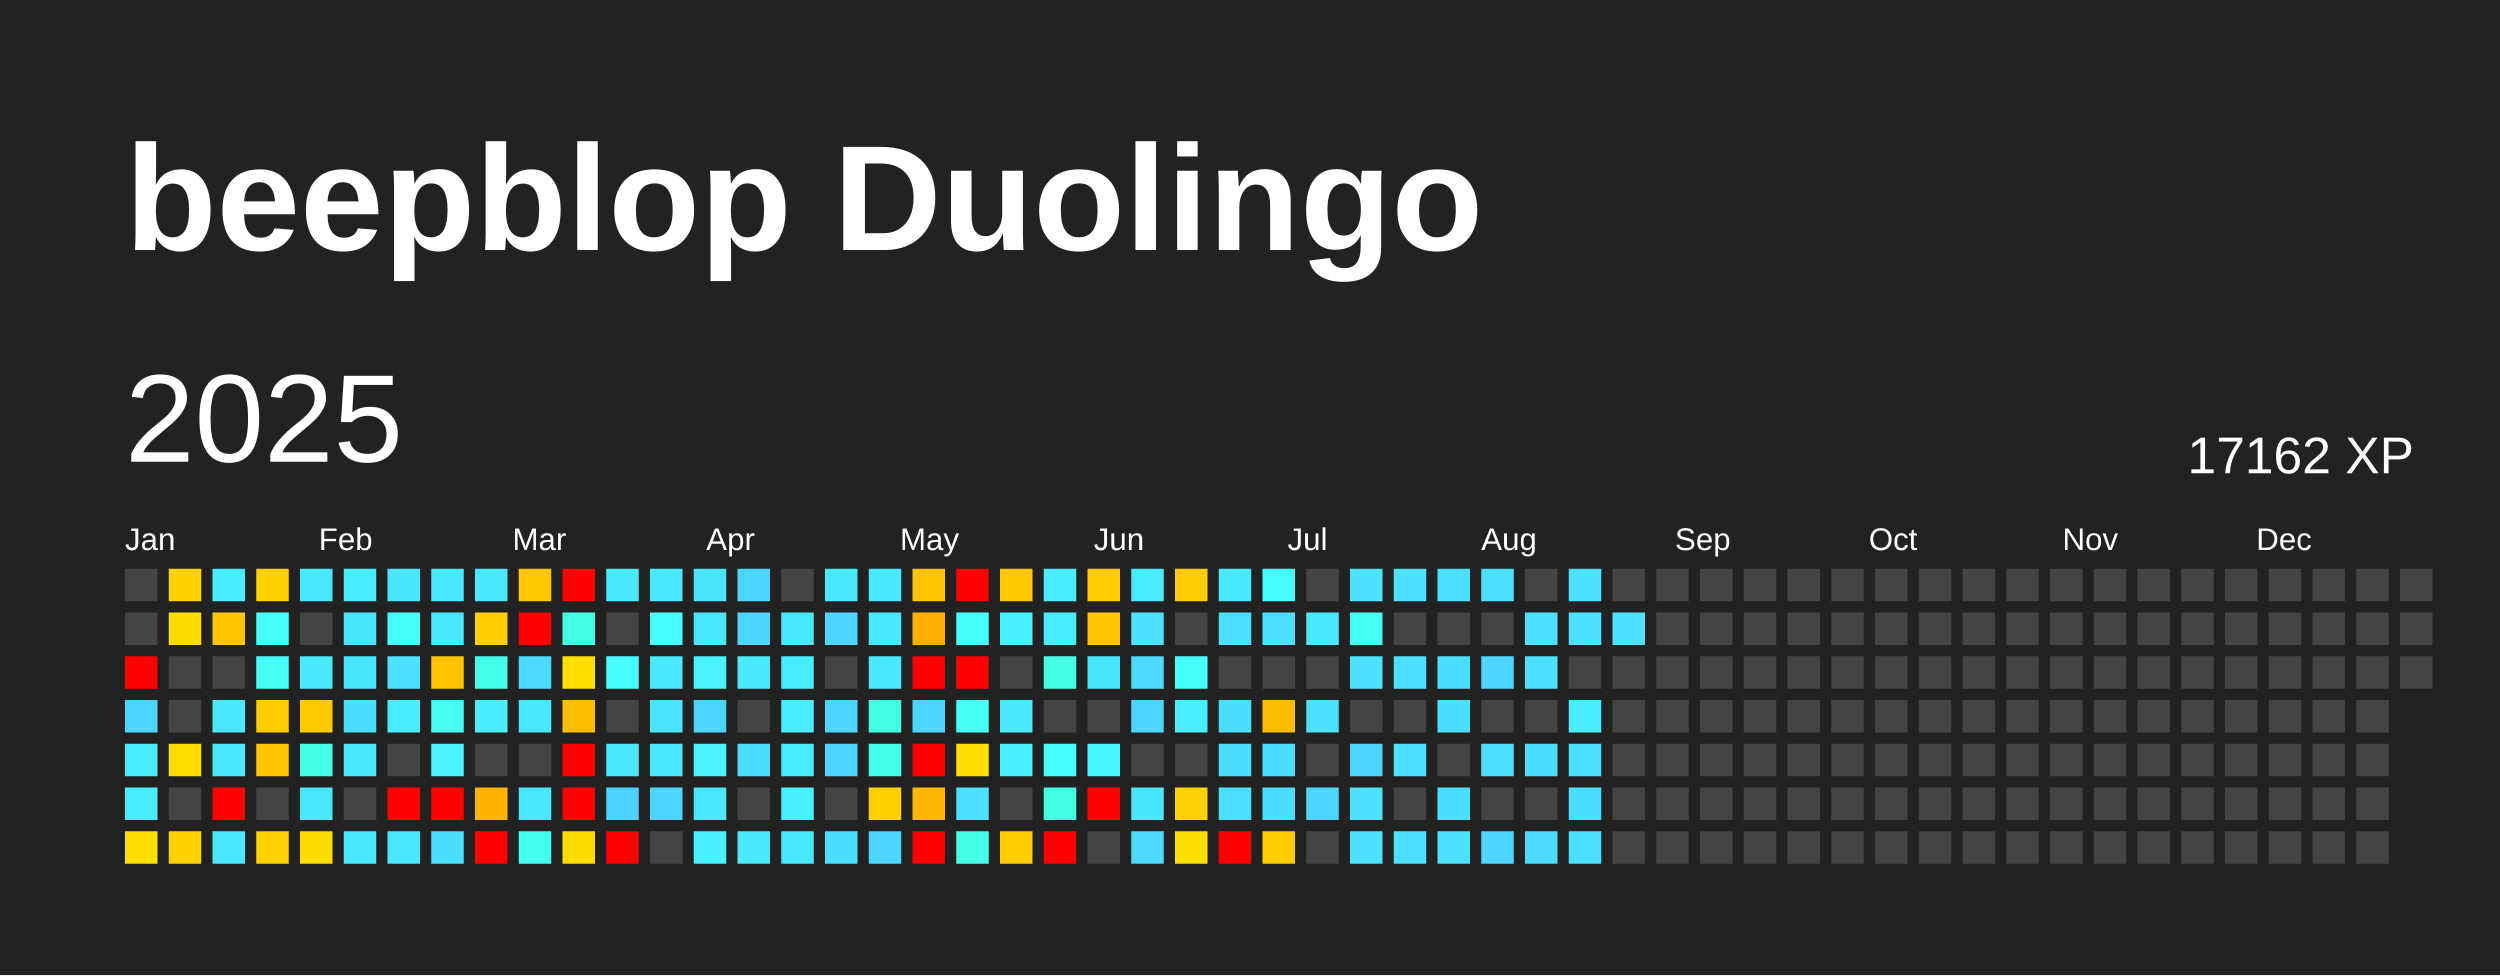
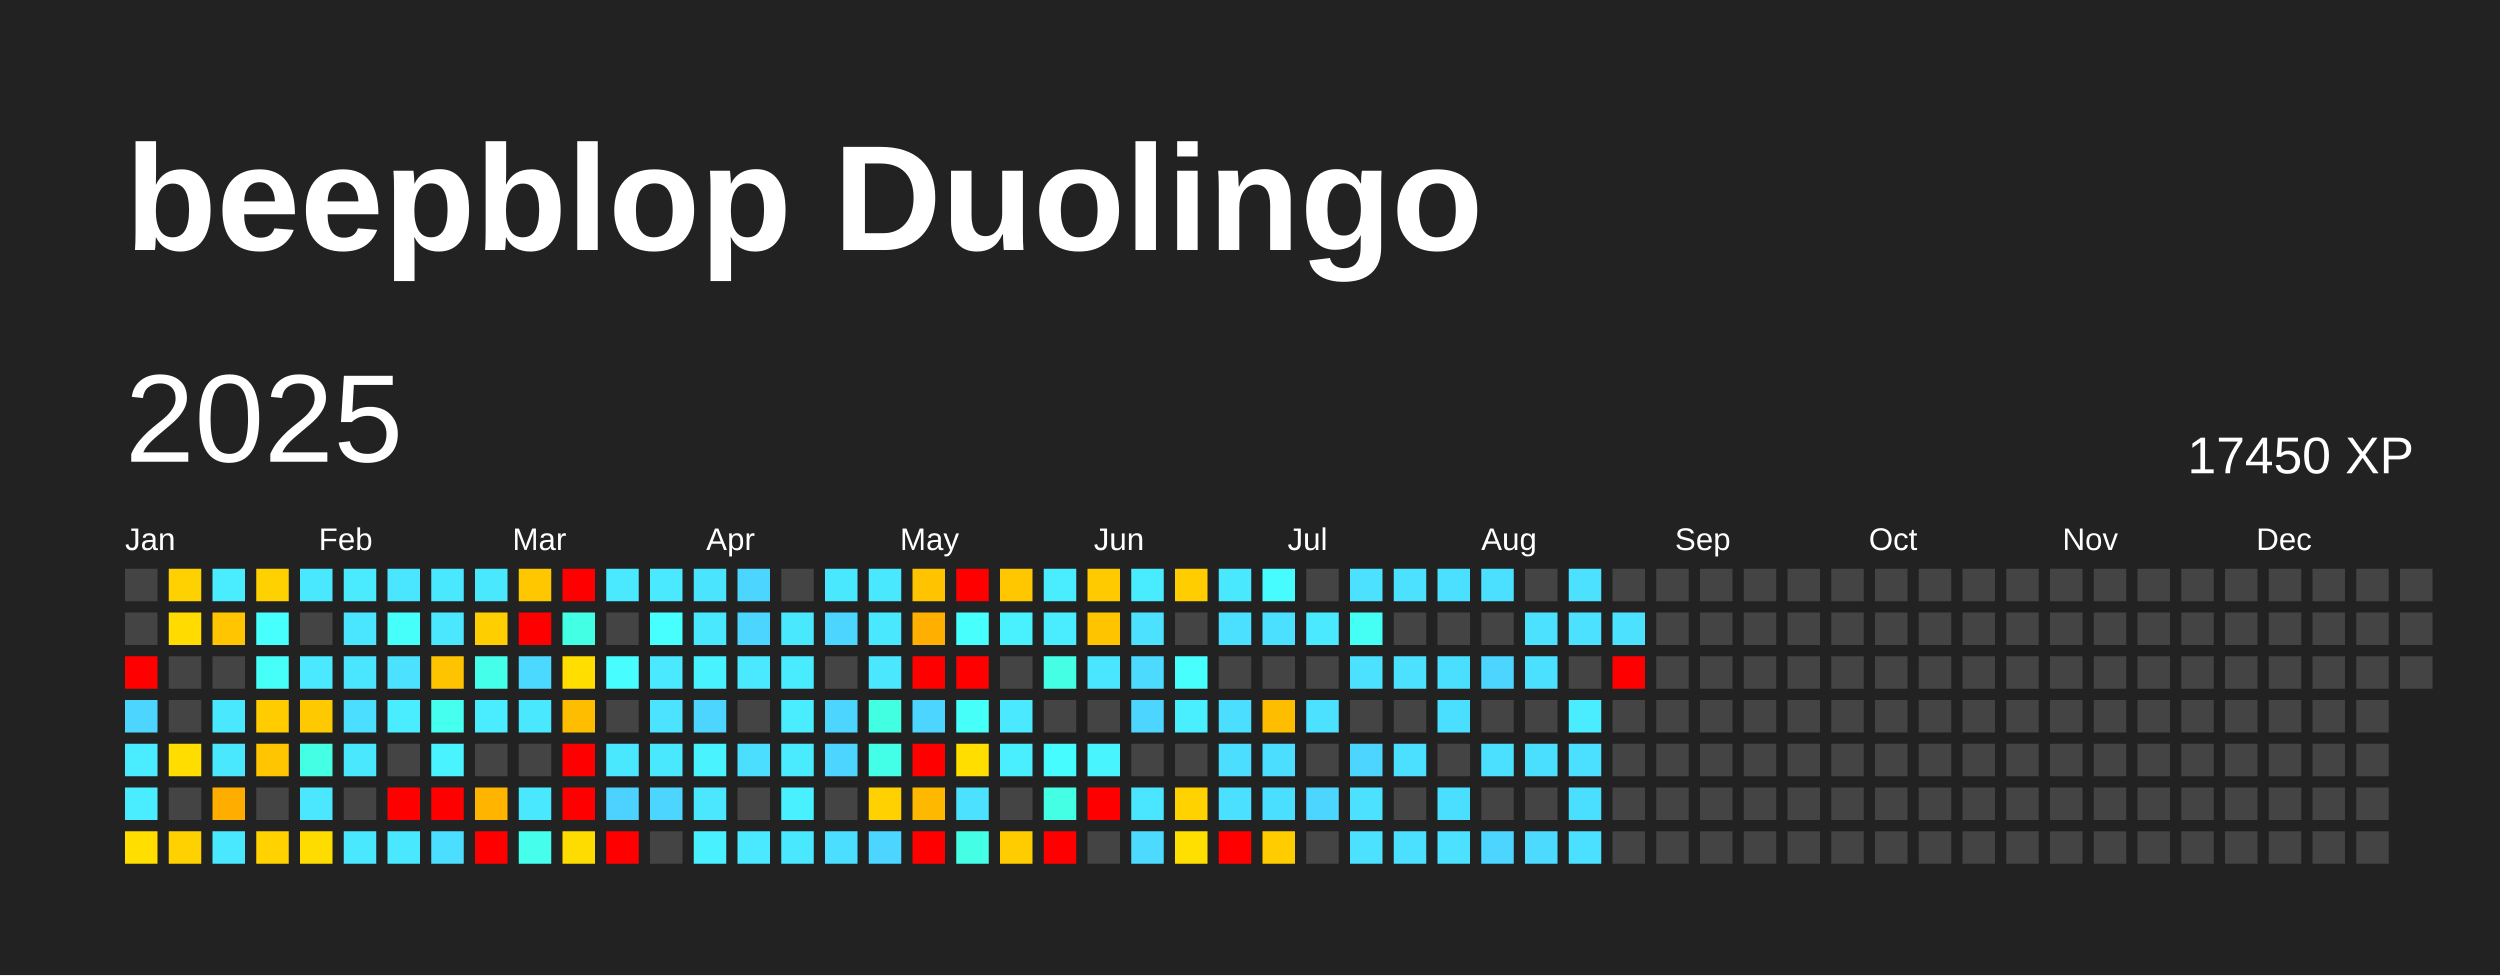
<svg xmlns="http://www.w3.org/2000/svg" baseProfile="full" height="78mm" version="1.1" viewBox="0,0,200,78" width="200mm">
  <defs />
  <rect fill="#222222" height="78" width="200" x="0" y="0" />
  <text fill="#FFFFFF" style="font-size:12px; font-family:Arial; font-weight:bold;" x="10" y="20">beepblop Duolingo</text>
  <text dominant-baseline="hanging" fill="#FFFFFF" style="font-size:10.0px; font-family:Arial;" x="10" y="30">2025</text>
-   <text dominant-baseline="hanging" fill="#FFFFFF" style="font-size:4.125px; font-family:Arial;" x="175" y="35">17162 XP</text>
+   <text dominant-baseline="hanging" fill="#FFFFFF" style="font-size:4.125px; font-family:Arial;" x="175" y="35">17450 XP</text>
  <text fill="#FFFFFF" style="font-size:2.5px; font-family:Arial" x="10.0" y="44">Jan</text>
  <text fill="#FFFFFF" style="font-size:2.5px; font-family:Arial" x="25.5" y="44">Feb</text>
  <text fill="#FFFFFF" style="font-size:2.5px; font-family:Arial" x="41.0" y="44">Mar</text>
  <text fill="#FFFFFF" style="font-size:2.5px; font-family:Arial" x="56.5" y="44">Apr</text>
  <text fill="#FFFFFF" style="font-size:2.5px; font-family:Arial" x="72.0" y="44">May</text>
  <text fill="#FFFFFF" style="font-size:2.5px; font-family:Arial" x="87.5" y="44">Jun</text>
  <text fill="#FFFFFF" style="font-size:2.5px; font-family:Arial" x="103.0" y="44">Jul</text>
  <text fill="#FFFFFF" style="font-size:2.5px; font-family:Arial" x="118.5" y="44">Aug</text>
  <text fill="#FFFFFF" style="font-size:2.5px; font-family:Arial" x="134.0" y="44">Sep</text>
  <text fill="#FFFFFF" style="font-size:2.5px; font-family:Arial" x="149.5" y="44">Oct</text>
  <text fill="#FFFFFF" style="font-size:2.5px; font-family:Arial" x="165.0" y="44">Nov</text>
  <text fill="#FFFFFF" style="font-size:2.5px; font-family:Arial" x="180.5" y="44">Dec</text>
  <rect fill="#444444" height="2.6" width="2.6" x="10.0" y="45.5" />
  <rect fill="#444444" height="2.6" width="2.6" x="10.0" y="49.0" />
  <rect fill="red" height="2.6" width="2.6" x="10.0" y="52.5" />
  <rect fill="#4cd6ff" height="2.6" width="2.6" x="10.0" y="56.0" />
  <rect fill="#49edff" height="2.6" width="2.6" x="10.0" y="59.5" />
  <rect fill="#49edff" height="2.6" width="2.6" x="10.0" y="63.0" />
  <rect fill="#ffde00" height="2.6" width="2.6" x="10.0" y="66.5" />
  <rect fill="#ffd100" height="2.6" width="2.6" x="13.5" y="45.5" />
  <rect fill="#ffdb00" height="2.6" width="2.6" x="13.5" y="49.0" />
  <rect fill="#444444" height="2.6" width="2.6" x="13.5" y="52.5" />
  <rect fill="#444444" height="2.6" width="2.6" x="13.5" y="56.0" />
  <rect fill="#ffdd00" height="2.6" width="2.6" x="13.5" y="59.5" />
  <rect fill="#444444" height="2.6" width="2.6" x="13.5" y="63.0" />
  <rect fill="#ffd100" height="2.6" width="2.6" x="13.5" y="66.5" />
  <rect fill="#49edff" height="2.6" width="2.6" x="17.0" y="45.5" />
  <rect fill="#ffc500" height="2.6" width="2.6" x="17.0" y="49.0" />
  <rect fill="#444444" height="2.6" width="2.6" x="17.0" y="52.5" />
  <rect fill="#4ae8ff" height="2.6" width="2.6" x="17.0" y="56.0" />
  <rect fill="#4ae8ff" height="2.6" width="2.6" x="17.0" y="59.5" />
-   <rect fill="red" height="2.6" width="2.6" x="17.0" y="63.0" />
+   <rect fill="#ffae00" height="2.6" width="2.6" x="17.0" y="63.0" />
  <rect fill="#4ae8ff" height="2.6" width="2.6" x="17.0" y="66.5" />
  <rect fill="#ffd100" height="2.6" width="2.6" x="20.5" y="45.5" />
  <rect fill="#47fffc" height="2.6" width="2.6" x="20.5" y="49.0" />
  <rect fill="#46fff9" height="2.6" width="2.6" x="20.5" y="52.5" />
  <rect fill="#ffcc00" height="2.6" width="2.6" x="20.5" y="56.0" />
  <rect fill="#ffc500" height="2.6" width="2.6" x="20.5" y="59.5" />
  <rect fill="#444444" height="2.6" width="2.6" x="20.5" y="63.0" />
  <rect fill="#ffd200" height="2.6" width="2.6" x="20.5" y="66.5" />
  <rect fill="#4ae8ff" height="2.6" width="2.6" x="24.0" y="45.5" />
  <rect fill="#444444" height="2.6" width="2.6" x="24.0" y="49.0" />
  <rect fill="#4ae9ff" height="2.6" width="2.6" x="24.0" y="52.5" />
  <rect fill="#ffc900" height="2.6" width="2.6" x="24.0" y="56.0" />
  <rect fill="#44ffe4" height="2.6" width="2.6" x="24.0" y="59.5" />
  <rect fill="#4ae7ff" height="2.6" width="2.6" x="24.0" y="63.0" />
  <rect fill="#ffdc00" height="2.6" width="2.6" x="24.0" y="66.5" />
  <rect fill="#4aebff" height="2.6" width="2.6" x="27.5" y="45.5" />
  <rect fill="#4ae5ff" height="2.6" width="2.6" x="27.5" y="49.0" />
  <rect fill="#4ae6ff" height="2.6" width="2.6" x="27.5" y="52.5" />
  <rect fill="#4bdeff" height="2.6" width="2.6" x="27.5" y="56.0" />
  <rect fill="#4ae8ff" height="2.6" width="2.6" x="27.5" y="59.5" />
  <rect fill="#444444" height="2.6" width="2.6" x="27.5" y="63.0" />
  <rect fill="#4ae8ff" height="2.6" width="2.6" x="27.5" y="66.5" />
  <rect fill="#4ae5ff" height="2.6" width="2.6" x="31.0" y="45.5" />
  <rect fill="#46fffb" height="2.6" width="2.6" x="31.0" y="49.0" />
  <rect fill="#4be1ff" height="2.6" width="2.6" x="31.0" y="52.5" />
  <rect fill="#4aecff" height="2.6" width="2.6" x="31.0" y="56.0" />
  <rect fill="#444444" height="2.6" width="2.6" x="31.0" y="59.5" />
  <rect fill="red" height="2.6" width="2.6" x="31.0" y="63.0" />
  <rect fill="#4ae8ff" height="2.6" width="2.6" x="31.0" y="66.5" />
  <rect fill="#4ae8ff" height="2.6" width="2.6" x="34.5" y="45.5" />
  <rect fill="#4ae7ff" height="2.6" width="2.6" x="34.5" y="49.0" />
  <rect fill="#ffc400" height="2.6" width="2.6" x="34.5" y="52.5" />
  <rect fill="#45ffef" height="2.6" width="2.6" x="34.5" y="56.0" />
  <rect fill="#49f3ff" height="2.6" width="2.6" x="34.5" y="59.5" />
  <rect fill="red" height="2.6" width="2.6" x="34.5" y="63.0" />
  <rect fill="#4bdeff" height="2.6" width="2.6" x="34.5" y="66.5" />
  <rect fill="#4ae8ff" height="2.6" width="2.6" x="38.0" y="45.5" />
  <rect fill="#ffce00" height="2.6" width="2.6" x="38.0" y="49.0" />
  <rect fill="#44ffea" height="2.6" width="2.6" x="38.0" y="52.5" />
  <rect fill="#49edff" height="2.6" width="2.6" x="38.0" y="56.0" />
  <rect fill="#444444" height="2.6" width="2.6" x="38.0" y="59.5" />
  <rect fill="#ffb400" height="2.6" width="2.6" x="38.0" y="63.0" />
  <rect fill="red" height="2.6" width="2.6" x="38.0" y="66.5" />
  <rect fill="#ffc700" height="2.6" width="2.6" x="41.5" y="45.5" />
  <rect fill="red" height="2.6" width="2.6" x="41.5" y="49.0" />
  <rect fill="#4cd9ff" height="2.6" width="2.6" x="41.5" y="52.5" />
  <rect fill="#4ae8ff" height="2.6" width="2.6" x="41.5" y="56.0" />
  <rect fill="#444444" height="2.6" width="2.6" x="41.5" y="59.5" />
  <rect fill="#4ae8ff" height="2.6" width="2.6" x="41.5" y="63.0" />
  <rect fill="#45ffec" height="2.6" width="2.6" x="41.5" y="66.5" />
  <rect fill="red" height="2.6" width="2.6" x="45.0" y="45.5" />
  <rect fill="#43ffe3" height="2.6" width="2.6" x="45.0" y="49.0" />
  <rect fill="#ffde00" height="2.6" width="2.6" x="45.0" y="52.5" />
  <rect fill="#ffbd00" height="2.6" width="2.6" x="45.0" y="56.0" />
  <rect fill="red" height="2.6" width="2.6" x="45.0" y="59.5" />
  <rect fill="red" height="2.6" width="2.6" x="45.0" y="63.0" />
  <rect fill="#ffdc00" height="2.6" width="2.6" x="45.0" y="66.5" />
  <rect fill="#4ae9ff" height="2.6" width="2.6" x="48.5" y="45.5" />
  <rect fill="#444444" height="2.6" width="2.6" x="48.5" y="49.0" />
  <rect fill="#47fdff" height="2.6" width="2.6" x="48.5" y="52.5" />
  <rect fill="#444444" height="2.6" width="2.6" x="48.5" y="56.0" />
  <rect fill="#4ae8ff" height="2.6" width="2.6" x="48.5" y="59.5" />
  <rect fill="#4dd2ff" height="2.6" width="2.6" x="48.5" y="63.0" />
  <rect fill="red" height="2.6" width="2.6" x="48.5" y="66.5" />
  <rect fill="#4ae9ff" height="2.6" width="2.6" x="52.0" y="45.5" />
  <rect fill="#47ffff" height="2.6" width="2.6" x="52.0" y="49.0" />
  <rect fill="#4ae9ff" height="2.6" width="2.6" x="52.0" y="52.5" />
  <rect fill="#4be3ff" height="2.6" width="2.6" x="52.0" y="56.0" />
  <rect fill="#4ae8ff" height="2.6" width="2.6" x="52.0" y="59.5" />
  <rect fill="#4cd6ff" height="2.6" width="2.6" x="52.0" y="63.0" />
  <rect fill="#444444" height="2.6" width="2.6" x="52.0" y="66.5" />
  <rect fill="#4be4ff" height="2.6" width="2.6" x="55.5" y="45.5" />
  <rect fill="#4ae8ff" height="2.6" width="2.6" x="55.5" y="49.0" />
  <rect fill="#49f2ff" height="2.6" width="2.6" x="55.5" y="52.5" />
  <rect fill="#4cd6ff" height="2.6" width="2.6" x="55.5" y="56.0" />
  <rect fill="#49f3ff" height="2.6" width="2.6" x="55.5" y="59.5" />
  <rect fill="#4ae7ff" height="2.6" width="2.6" x="55.5" y="63.0" />
  <rect fill="#49f0ff" height="2.6" width="2.6" x="55.5" y="66.5" />
  <rect fill="#4cd6ff" height="2.6" width="2.6" x="59.0" y="45.5" />
  <rect fill="#4cd6ff" height="2.6" width="2.6" x="59.0" y="49.0" />
  <rect fill="#4ae9ff" height="2.6" width="2.6" x="59.0" y="52.5" />
  <rect fill="#444444" height="2.6" width="2.6" x="59.0" y="56.0" />
  <rect fill="#4bdeff" height="2.6" width="2.6" x="59.0" y="59.5" />
  <rect fill="#444444" height="2.6" width="2.6" x="59.0" y="63.0" />
  <rect fill="#4ae9ff" height="2.6" width="2.6" x="59.0" y="66.5" />
  <rect fill="#444444" height="2.6" width="2.6" x="62.5" y="45.5" />
  <rect fill="#4ae8ff" height="2.6" width="2.6" x="62.5" y="49.0" />
  <rect fill="#49ecff" height="2.6" width="2.6" x="62.5" y="52.5" />
  <rect fill="#4aecff" height="2.6" width="2.6" x="62.5" y="56.0" />
  <rect fill="#4aebff" height="2.6" width="2.6" x="62.5" y="59.5" />
  <rect fill="#49f0ff" height="2.6" width="2.6" x="62.5" y="63.0" />
  <rect fill="#4ae8ff" height="2.6" width="2.6" x="62.5" y="66.5" />
  <rect fill="#4ae8ff" height="2.6" width="2.6" x="66.0" y="45.5" />
  <rect fill="#4cd6ff" height="2.6" width="2.6" x="66.0" y="49.0" />
  <rect fill="#444444" height="2.6" width="2.6" x="66.0" y="52.5" />
  <rect fill="#4cd6ff" height="2.6" width="2.6" x="66.0" y="56.0" />
  <rect fill="#4cd6ff" height="2.6" width="2.6" x="66.0" y="59.5" />
  <rect fill="#444444" height="2.6" width="2.6" x="66.0" y="63.0" />
  <rect fill="#4bdeff" height="2.6" width="2.6" x="66.0" y="66.5" />
  <rect fill="#4ae8ff" height="2.6" width="2.6" x="69.5" y="45.5" />
  <rect fill="#4ae8ff" height="2.6" width="2.6" x="69.5" y="49.0" />
  <rect fill="#4ae7ff" height="2.6" width="2.6" x="69.5" y="52.5" />
  <rect fill="#43ffe2" height="2.6" width="2.6" x="69.5" y="56.0" />
  <rect fill="#44ffe8" height="2.6" width="2.6" x="69.5" y="59.5" />
  <rect fill="#ffd100" height="2.6" width="2.6" x="69.5" y="63.0" />
  <rect fill="#4cd6ff" height="2.6" width="2.6" x="69.5" y="66.5" />
  <rect fill="#ffc300" height="2.6" width="2.6" x="73.0" y="45.5" />
  <rect fill="#ffaf00" height="2.6" width="2.6" x="73.0" y="49.0" />
  <rect fill="red" height="2.6" width="2.6" x="73.0" y="52.5" />
  <rect fill="#4cd6ff" height="2.6" width="2.6" x="73.0" y="56.0" />
  <rect fill="red" height="2.6" width="2.6" x="73.0" y="59.5" />
  <rect fill="#ffb800" height="2.6" width="2.6" x="73.0" y="63.0" />
  <rect fill="red" height="2.6" width="2.6" x="73.0" y="66.5" />
  <rect fill="red" height="2.6" width="2.6" x="76.5" y="45.5" />
  <rect fill="#47fffc" height="2.6" width="2.6" x="76.5" y="49.0" />
  <rect fill="red" height="2.6" width="2.6" x="76.5" y="52.5" />
  <rect fill="#46fff8" height="2.6" width="2.6" x="76.5" y="56.0" />
  <rect fill="#ffde00" height="2.6" width="2.6" x="76.5" y="59.5" />
  <rect fill="#4be1ff" height="2.6" width="2.6" x="76.5" y="63.0" />
  <rect fill="#44ffe6" height="2.6" width="2.6" x="76.5" y="66.5" />
  <rect fill="#ffc700" height="2.6" width="2.6" x="80.0" y="45.5" />
  <rect fill="#49f1ff" height="2.6" width="2.6" x="80.0" y="49.0" />
  <rect fill="#444444" height="2.6" width="2.6" x="80.0" y="52.5" />
  <rect fill="#4ae9ff" height="2.6" width="2.6" x="80.0" y="56.0" />
  <rect fill="#49efff" height="2.6" width="2.6" x="80.0" y="59.5" />
  <rect fill="#444444" height="2.6" width="2.6" x="80.0" y="63.0" />
  <rect fill="#ffcc00" height="2.6" width="2.6" x="80.0" y="66.5" />
  <rect fill="#4aecff" height="2.6" width="2.6" x="83.5" y="45.5" />
  <rect fill="#4aecff" height="2.6" width="2.6" x="83.5" y="49.0" />
  <rect fill="#44ffe4" height="2.6" width="2.6" x="83.5" y="52.5" />
  <rect fill="#444444" height="2.6" width="2.6" x="83.5" y="56.0" />
  <rect fill="#47fcff" height="2.6" width="2.6" x="83.5" y="59.5" />
  <rect fill="#44ffe4" height="2.6" width="2.6" x="83.5" y="63.0" />
  <rect fill="red" height="2.6" width="2.6" x="83.5" y="66.5" />
  <rect fill="#ffca00" height="2.6" width="2.6" x="87.0" y="45.5" />
  <rect fill="#ffc400" height="2.6" width="2.6" x="87.0" y="49.0" />
  <rect fill="#4ae5ff" height="2.6" width="2.6" x="87.0" y="52.5" />
  <rect fill="#444444" height="2.6" width="2.6" x="87.0" y="56.0" />
  <rect fill="#48f5ff" height="2.6" width="2.6" x="87.0" y="59.5" />
  <rect fill="red" height="2.6" width="2.6" x="87.0" y="63.0" />
  <rect fill="#444444" height="2.6" width="2.6" x="87.0" y="66.5" />
  <rect fill="#49ecff" height="2.6" width="2.6" x="90.5" y="45.5" />
  <rect fill="#4be1ff" height="2.6" width="2.6" x="90.5" y="49.0" />
  <rect fill="#4cdaff" height="2.6" width="2.6" x="90.5" y="52.5" />
  <rect fill="#4cd6ff" height="2.6" width="2.6" x="90.5" y="56.0" />
  <rect fill="#444444" height="2.6" width="2.6" x="90.5" y="59.5" />
  <rect fill="#4ae5ff" height="2.6" width="2.6" x="90.5" y="63.0" />
  <rect fill="#4cdaff" height="2.6" width="2.6" x="90.5" y="66.5" />
  <rect fill="#ffcd00" height="2.6" width="2.6" x="94.0" y="45.5" />
  <rect fill="#444444" height="2.6" width="2.6" x="94.0" y="49.0" />
  <rect fill="#47fffd" height="2.6" width="2.6" x="94.0" y="52.5" />
  <rect fill="#49efff" height="2.6" width="2.6" x="94.0" y="56.0" />
  <rect fill="#444444" height="2.6" width="2.6" x="94.0" y="59.5" />
  <rect fill="#ffd200" height="2.6" width="2.6" x="94.0" y="63.0" />
  <rect fill="#ffdf00" height="2.6" width="2.6" x="94.0" y="66.5" />
  <rect fill="#4ae8ff" height="2.6" width="2.6" x="97.5" y="45.5" />
  <rect fill="#4be0ff" height="2.6" width="2.6" x="97.5" y="49.0" />
  <rect fill="#444444" height="2.6" width="2.6" x="97.5" y="52.5" />
  <rect fill="#4bdeff" height="2.6" width="2.6" x="97.5" y="56.0" />
  <rect fill="#4bdeff" height="2.6" width="2.6" x="97.5" y="59.5" />
  <rect fill="#4be0ff" height="2.6" width="2.6" x="97.5" y="63.0" />
  <rect fill="red" height="2.6" width="2.6" x="97.5" y="66.5" />
  <rect fill="#47fcff" height="2.6" width="2.6" x="101.0" y="45.5" />
  <rect fill="#4be0ff" height="2.6" width="2.6" x="101.0" y="49.0" />
  <rect fill="#444444" height="2.6" width="2.6" x="101.0" y="52.5" />
  <rect fill="#ffbd00" height="2.6" width="2.6" x="101.0" y="56.0" />
  <rect fill="#4bdeff" height="2.6" width="2.6" x="101.0" y="59.5" />
  <rect fill="#4bdfff" height="2.6" width="2.6" x="101.0" y="63.0" />
  <rect fill="#ffcc00" height="2.6" width="2.6" x="101.0" y="66.5" />
  <rect fill="#444444" height="2.6" width="2.6" x="104.5" y="45.5" />
  <rect fill="#4ae9ff" height="2.6" width="2.6" x="104.5" y="49.0" />
  <rect fill="#444444" height="2.6" width="2.6" x="104.5" y="52.5" />
  <rect fill="#4be1ff" height="2.6" width="2.6" x="104.5" y="56.0" />
  <rect fill="#444444" height="2.6" width="2.6" x="104.5" y="59.5" />
  <rect fill="#4cd6ff" height="2.6" width="2.6" x="104.5" y="63.0" />
  <rect fill="#444444" height="2.6" width="2.6" x="104.5" y="66.5" />
  <rect fill="#4be1ff" height="2.6" width="2.6" x="108.0" y="45.5" />
  <rect fill="#46fff4" height="2.6" width="2.6" x="108.0" y="49.0" />
  <rect fill="#4be1ff" height="2.6" width="2.6" x="108.0" y="52.5" />
  <rect fill="#444444" height="2.6" width="2.6" x="108.0" y="56.0" />
  <rect fill="#4cd6ff" height="2.6" width="2.6" x="108.0" y="59.5" />
  <rect fill="#4be1ff" height="2.6" width="2.6" x="108.0" y="63.0" />
  <rect fill="#4be1ff" height="2.6" width="2.6" x="108.0" y="66.5" />
  <rect fill="#4be1ff" height="2.6" width="2.6" x="111.5" y="45.5" />
  <rect fill="#444444" height="2.6" width="2.6" x="111.5" y="49.0" />
  <rect fill="#4be1ff" height="2.6" width="2.6" x="111.5" y="52.5" />
  <rect fill="#444444" height="2.6" width="2.6" x="111.5" y="56.0" />
  <rect fill="#4be0ff" height="2.6" width="2.6" x="111.5" y="59.5" />
  <rect fill="#444444" height="2.6" width="2.6" x="111.5" y="63.0" />
  <rect fill="#4be0ff" height="2.6" width="2.6" x="111.5" y="66.5" />
  <rect fill="#4be0ff" height="2.6" width="2.6" x="115.0" y="45.5" />
  <rect fill="#444444" height="2.6" width="2.6" x="115.0" y="49.0" />
  <rect fill="#4bdfff" height="2.6" width="2.6" x="115.0" y="52.5" />
  <rect fill="#4bdfff" height="2.6" width="2.6" x="115.0" y="56.0" />
  <rect fill="#444444" height="2.6" width="2.6" x="115.0" y="59.5" />
  <rect fill="#4bdfff" height="2.6" width="2.6" x="115.0" y="63.0" />
  <rect fill="#4be1ff" height="2.6" width="2.6" x="115.0" y="66.5" />
  <rect fill="#4be0ff" height="2.6" width="2.6" x="118.5" y="45.5" />
  <rect fill="#444444" height="2.6" width="2.6" x="118.5" y="49.0" />
  <rect fill="#4cd6ff" height="2.6" width="2.6" x="118.5" y="52.5" />
  <rect fill="#444444" height="2.6" width="2.6" x="118.5" y="56.0" />
  <rect fill="#4be0ff" height="2.6" width="2.6" x="118.5" y="59.5" />
  <rect fill="#444444" height="2.6" width="2.6" x="118.5" y="63.0" />
  <rect fill="#4cd6ff" height="2.6" width="2.6" x="118.5" y="66.5" />
  <rect fill="#444444" height="2.6" width="2.6" x="122.0" y="45.5" />
  <rect fill="#4be1ff" height="2.6" width="2.6" x="122.0" y="49.0" />
  <rect fill="#4be0ff" height="2.6" width="2.6" x="122.0" y="52.5" />
  <rect fill="#444444" height="2.6" width="2.6" x="122.0" y="56.0" />
  <rect fill="#4bdfff" height="2.6" width="2.6" x="122.0" y="59.5" />
  <rect fill="#444444" height="2.6" width="2.6" x="122.0" y="63.0" />
  <rect fill="#4cdaff" height="2.6" width="2.6" x="122.0" y="66.5" />
  <rect fill="#4be1ff" height="2.6" width="2.6" x="125.5" y="45.5" />
  <rect fill="#4be1ff" height="2.6" width="2.6" x="125.5" y="49.0" />
  <rect fill="#444444" height="2.6" width="2.6" x="125.5" y="52.5" />
  <rect fill="#49edff" height="2.6" width="2.6" x="125.5" y="56.0" />
  <rect fill="#4be0ff" height="2.6" width="2.6" x="125.5" y="59.5" />
  <rect fill="#4bdfff" height="2.6" width="2.6" x="125.5" y="63.0" />
  <rect fill="#4be0ff" height="2.6" width="2.6" x="125.5" y="66.5" />
  <rect fill="#444444" height="2.6" width="2.6" x="129.0" y="45.5" />
  <rect fill="#4be1ff" height="2.6" width="2.6" x="129.0" y="49.0" />
-   <rect fill="#444444" height="2.6" width="2.6" x="129.0" y="52.5" />
+   <rect fill="red" height="2.6" width="2.6" x="129.0" y="52.5" />
  <rect fill="#444444" height="2.6" width="2.6" x="129.0" y="56.0" />
  <rect fill="#444444" height="2.6" width="2.6" x="129.0" y="59.5" />
  <rect fill="#444444" height="2.6" width="2.6" x="129.0" y="63.0" />
  <rect fill="#444444" height="2.6" width="2.6" x="129.0" y="66.5" />
  <rect fill="#444444" height="2.6" width="2.6" x="132.5" y="45.5" />
  <rect fill="#444444" height="2.6" width="2.6" x="132.5" y="49.0" />
  <rect fill="#444444" height="2.6" width="2.6" x="132.5" y="52.5" />
  <rect fill="#444444" height="2.6" width="2.6" x="132.5" y="56.0" />
  <rect fill="#444444" height="2.6" width="2.6" x="132.5" y="59.5" />
  <rect fill="#444444" height="2.6" width="2.6" x="132.5" y="63.0" />
  <rect fill="#444444" height="2.6" width="2.6" x="132.5" y="66.5" />
  <rect fill="#444444" height="2.6" width="2.6" x="136.0" y="45.5" />
  <rect fill="#444444" height="2.6" width="2.6" x="136.0" y="49.0" />
  <rect fill="#444444" height="2.6" width="2.6" x="136.0" y="52.5" />
  <rect fill="#444444" height="2.6" width="2.6" x="136.0" y="56.0" />
  <rect fill="#444444" height="2.6" width="2.6" x="136.0" y="59.5" />
  <rect fill="#444444" height="2.6" width="2.6" x="136.0" y="63.0" />
  <rect fill="#444444" height="2.6" width="2.6" x="136.0" y="66.5" />
  <rect fill="#444444" height="2.6" width="2.6" x="139.5" y="45.5" />
  <rect fill="#444444" height="2.6" width="2.6" x="139.5" y="49.0" />
  <rect fill="#444444" height="2.6" width="2.6" x="139.5" y="52.5" />
  <rect fill="#444444" height="2.6" width="2.6" x="139.5" y="56.0" />
  <rect fill="#444444" height="2.6" width="2.6" x="139.5" y="59.5" />
  <rect fill="#444444" height="2.6" width="2.6" x="139.5" y="63.0" />
  <rect fill="#444444" height="2.6" width="2.6" x="139.5" y="66.5" />
  <rect fill="#444444" height="2.6" width="2.6" x="143.0" y="45.5" />
  <rect fill="#444444" height="2.6" width="2.6" x="143.0" y="49.0" />
  <rect fill="#444444" height="2.6" width="2.6" x="143.0" y="52.5" />
  <rect fill="#444444" height="2.6" width="2.6" x="143.0" y="56.0" />
  <rect fill="#444444" height="2.6" width="2.6" x="143.0" y="59.5" />
  <rect fill="#444444" height="2.6" width="2.6" x="143.0" y="63.0" />
  <rect fill="#444444" height="2.6" width="2.6" x="143.0" y="66.5" />
  <rect fill="#444444" height="2.6" width="2.6" x="146.5" y="45.5" />
  <rect fill="#444444" height="2.6" width="2.6" x="146.5" y="49.0" />
  <rect fill="#444444" height="2.6" width="2.6" x="146.5" y="52.5" />
  <rect fill="#444444" height="2.6" width="2.6" x="146.5" y="56.0" />
  <rect fill="#444444" height="2.6" width="2.6" x="146.5" y="59.5" />
  <rect fill="#444444" height="2.6" width="2.6" x="146.5" y="63.0" />
  <rect fill="#444444" height="2.6" width="2.6" x="146.5" y="66.5" />
  <rect fill="#444444" height="2.6" width="2.6" x="150.0" y="45.5" />
  <rect fill="#444444" height="2.6" width="2.6" x="150.0" y="49.0" />
  <rect fill="#444444" height="2.6" width="2.6" x="150.0" y="52.5" />
  <rect fill="#444444" height="2.6" width="2.6" x="150.0" y="56.0" />
  <rect fill="#444444" height="2.6" width="2.6" x="150.0" y="59.5" />
  <rect fill="#444444" height="2.6" width="2.6" x="150.0" y="63.0" />
  <rect fill="#444444" height="2.6" width="2.6" x="150.0" y="66.5" />
  <rect fill="#444444" height="2.6" width="2.6" x="153.5" y="45.5" />
  <rect fill="#444444" height="2.6" width="2.6" x="153.5" y="49.0" />
  <rect fill="#444444" height="2.6" width="2.6" x="153.5" y="52.5" />
  <rect fill="#444444" height="2.6" width="2.6" x="153.5" y="56.0" />
  <rect fill="#444444" height="2.6" width="2.6" x="153.5" y="59.5" />
  <rect fill="#444444" height="2.6" width="2.6" x="153.5" y="63.0" />
  <rect fill="#444444" height="2.6" width="2.6" x="153.5" y="66.5" />
  <rect fill="#444444" height="2.6" width="2.6" x="157.0" y="45.5" />
  <rect fill="#444444" height="2.6" width="2.6" x="157.0" y="49.0" />
  <rect fill="#444444" height="2.6" width="2.6" x="157.0" y="52.5" />
  <rect fill="#444444" height="2.6" width="2.6" x="157.0" y="56.0" />
  <rect fill="#444444" height="2.6" width="2.6" x="157.0" y="59.5" />
  <rect fill="#444444" height="2.6" width="2.6" x="157.0" y="63.0" />
  <rect fill="#444444" height="2.6" width="2.6" x="157.0" y="66.5" />
  <rect fill="#444444" height="2.6" width="2.6" x="160.5" y="45.5" />
  <rect fill="#444444" height="2.6" width="2.6" x="160.5" y="49.0" />
  <rect fill="#444444" height="2.6" width="2.6" x="160.5" y="52.5" />
  <rect fill="#444444" height="2.6" width="2.6" x="160.5" y="56.0" />
  <rect fill="#444444" height="2.6" width="2.6" x="160.5" y="59.5" />
  <rect fill="#444444" height="2.6" width="2.6" x="160.5" y="63.0" />
  <rect fill="#444444" height="2.6" width="2.6" x="160.5" y="66.5" />
  <rect fill="#444444" height="2.6" width="2.6" x="164.0" y="45.5" />
  <rect fill="#444444" height="2.6" width="2.6" x="164.0" y="49.0" />
  <rect fill="#444444" height="2.6" width="2.6" x="164.0" y="52.5" />
  <rect fill="#444444" height="2.6" width="2.6" x="164.0" y="56.0" />
  <rect fill="#444444" height="2.6" width="2.6" x="164.0" y="59.5" />
  <rect fill="#444444" height="2.6" width="2.6" x="164.0" y="63.0" />
  <rect fill="#444444" height="2.6" width="2.6" x="164.0" y="66.5" />
  <rect fill="#444444" height="2.6" width="2.6" x="167.5" y="45.5" />
  <rect fill="#444444" height="2.6" width="2.6" x="167.5" y="49.0" />
  <rect fill="#444444" height="2.6" width="2.6" x="167.5" y="52.5" />
  <rect fill="#444444" height="2.6" width="2.6" x="167.5" y="56.0" />
  <rect fill="#444444" height="2.6" width="2.6" x="167.5" y="59.5" />
  <rect fill="#444444" height="2.6" width="2.6" x="167.5" y="63.0" />
  <rect fill="#444444" height="2.6" width="2.6" x="167.5" y="66.5" />
  <rect fill="#444444" height="2.6" width="2.6" x="171.0" y="45.5" />
  <rect fill="#444444" height="2.6" width="2.6" x="171.0" y="49.0" />
  <rect fill="#444444" height="2.6" width="2.6" x="171.0" y="52.5" />
  <rect fill="#444444" height="2.6" width="2.6" x="171.0" y="56.0" />
  <rect fill="#444444" height="2.6" width="2.6" x="171.0" y="59.5" />
  <rect fill="#444444" height="2.6" width="2.6" x="171.0" y="63.0" />
  <rect fill="#444444" height="2.6" width="2.6" x="171.0" y="66.5" />
  <rect fill="#444444" height="2.6" width="2.6" x="174.5" y="45.5" />
  <rect fill="#444444" height="2.6" width="2.6" x="174.5" y="49.0" />
  <rect fill="#444444" height="2.6" width="2.6" x="174.5" y="52.5" />
  <rect fill="#444444" height="2.6" width="2.6" x="174.5" y="56.0" />
  <rect fill="#444444" height="2.6" width="2.6" x="174.5" y="59.5" />
  <rect fill="#444444" height="2.6" width="2.6" x="174.5" y="63.0" />
  <rect fill="#444444" height="2.6" width="2.6" x="174.5" y="66.5" />
  <rect fill="#444444" height="2.6" width="2.6" x="178.0" y="45.5" />
  <rect fill="#444444" height="2.6" width="2.6" x="178.0" y="49.0" />
  <rect fill="#444444" height="2.6" width="2.6" x="178.0" y="52.5" />
  <rect fill="#444444" height="2.6" width="2.6" x="178.0" y="56.0" />
  <rect fill="#444444" height="2.6" width="2.6" x="178.0" y="59.5" />
  <rect fill="#444444" height="2.6" width="2.6" x="178.0" y="63.0" />
  <rect fill="#444444" height="2.6" width="2.6" x="178.0" y="66.5" />
  <rect fill="#444444" height="2.6" width="2.6" x="181.5" y="45.5" />
  <rect fill="#444444" height="2.6" width="2.6" x="181.5" y="49.0" />
  <rect fill="#444444" height="2.6" width="2.6" x="181.5" y="52.5" />
  <rect fill="#444444" height="2.6" width="2.6" x="181.5" y="56.0" />
  <rect fill="#444444" height="2.6" width="2.6" x="181.5" y="59.5" />
  <rect fill="#444444" height="2.6" width="2.6" x="181.5" y="63.0" />
  <rect fill="#444444" height="2.6" width="2.6" x="181.5" y="66.5" />
  <rect fill="#444444" height="2.6" width="2.6" x="185.0" y="45.5" />
  <rect fill="#444444" height="2.6" width="2.6" x="185.0" y="49.0" />
  <rect fill="#444444" height="2.6" width="2.6" x="185.0" y="52.5" />
  <rect fill="#444444" height="2.6" width="2.6" x="185.0" y="56.0" />
  <rect fill="#444444" height="2.6" width="2.6" x="185.0" y="59.5" />
  <rect fill="#444444" height="2.6" width="2.6" x="185.0" y="63.0" />
  <rect fill="#444444" height="2.6" width="2.6" x="185.0" y="66.5" />
  <rect fill="#444444" height="2.6" width="2.6" x="188.5" y="45.5" />
  <rect fill="#444444" height="2.6" width="2.6" x="188.5" y="49.0" />
  <rect fill="#444444" height="2.6" width="2.6" x="188.5" y="52.5" />
  <rect fill="#444444" height="2.6" width="2.6" x="188.5" y="56.0" />
  <rect fill="#444444" height="2.6" width="2.6" x="188.5" y="59.5" />
  <rect fill="#444444" height="2.6" width="2.6" x="188.5" y="63.0" />
  <rect fill="#444444" height="2.6" width="2.6" x="188.5" y="66.5" />
  <rect fill="#444444" height="2.6" width="2.6" x="192.0" y="45.5" />
  <rect fill="#444444" height="2.6" width="2.6" x="192.0" y="49.0" />
  <rect fill="#444444" height="2.6" width="2.6" x="192.0" y="52.5" />
</svg>
